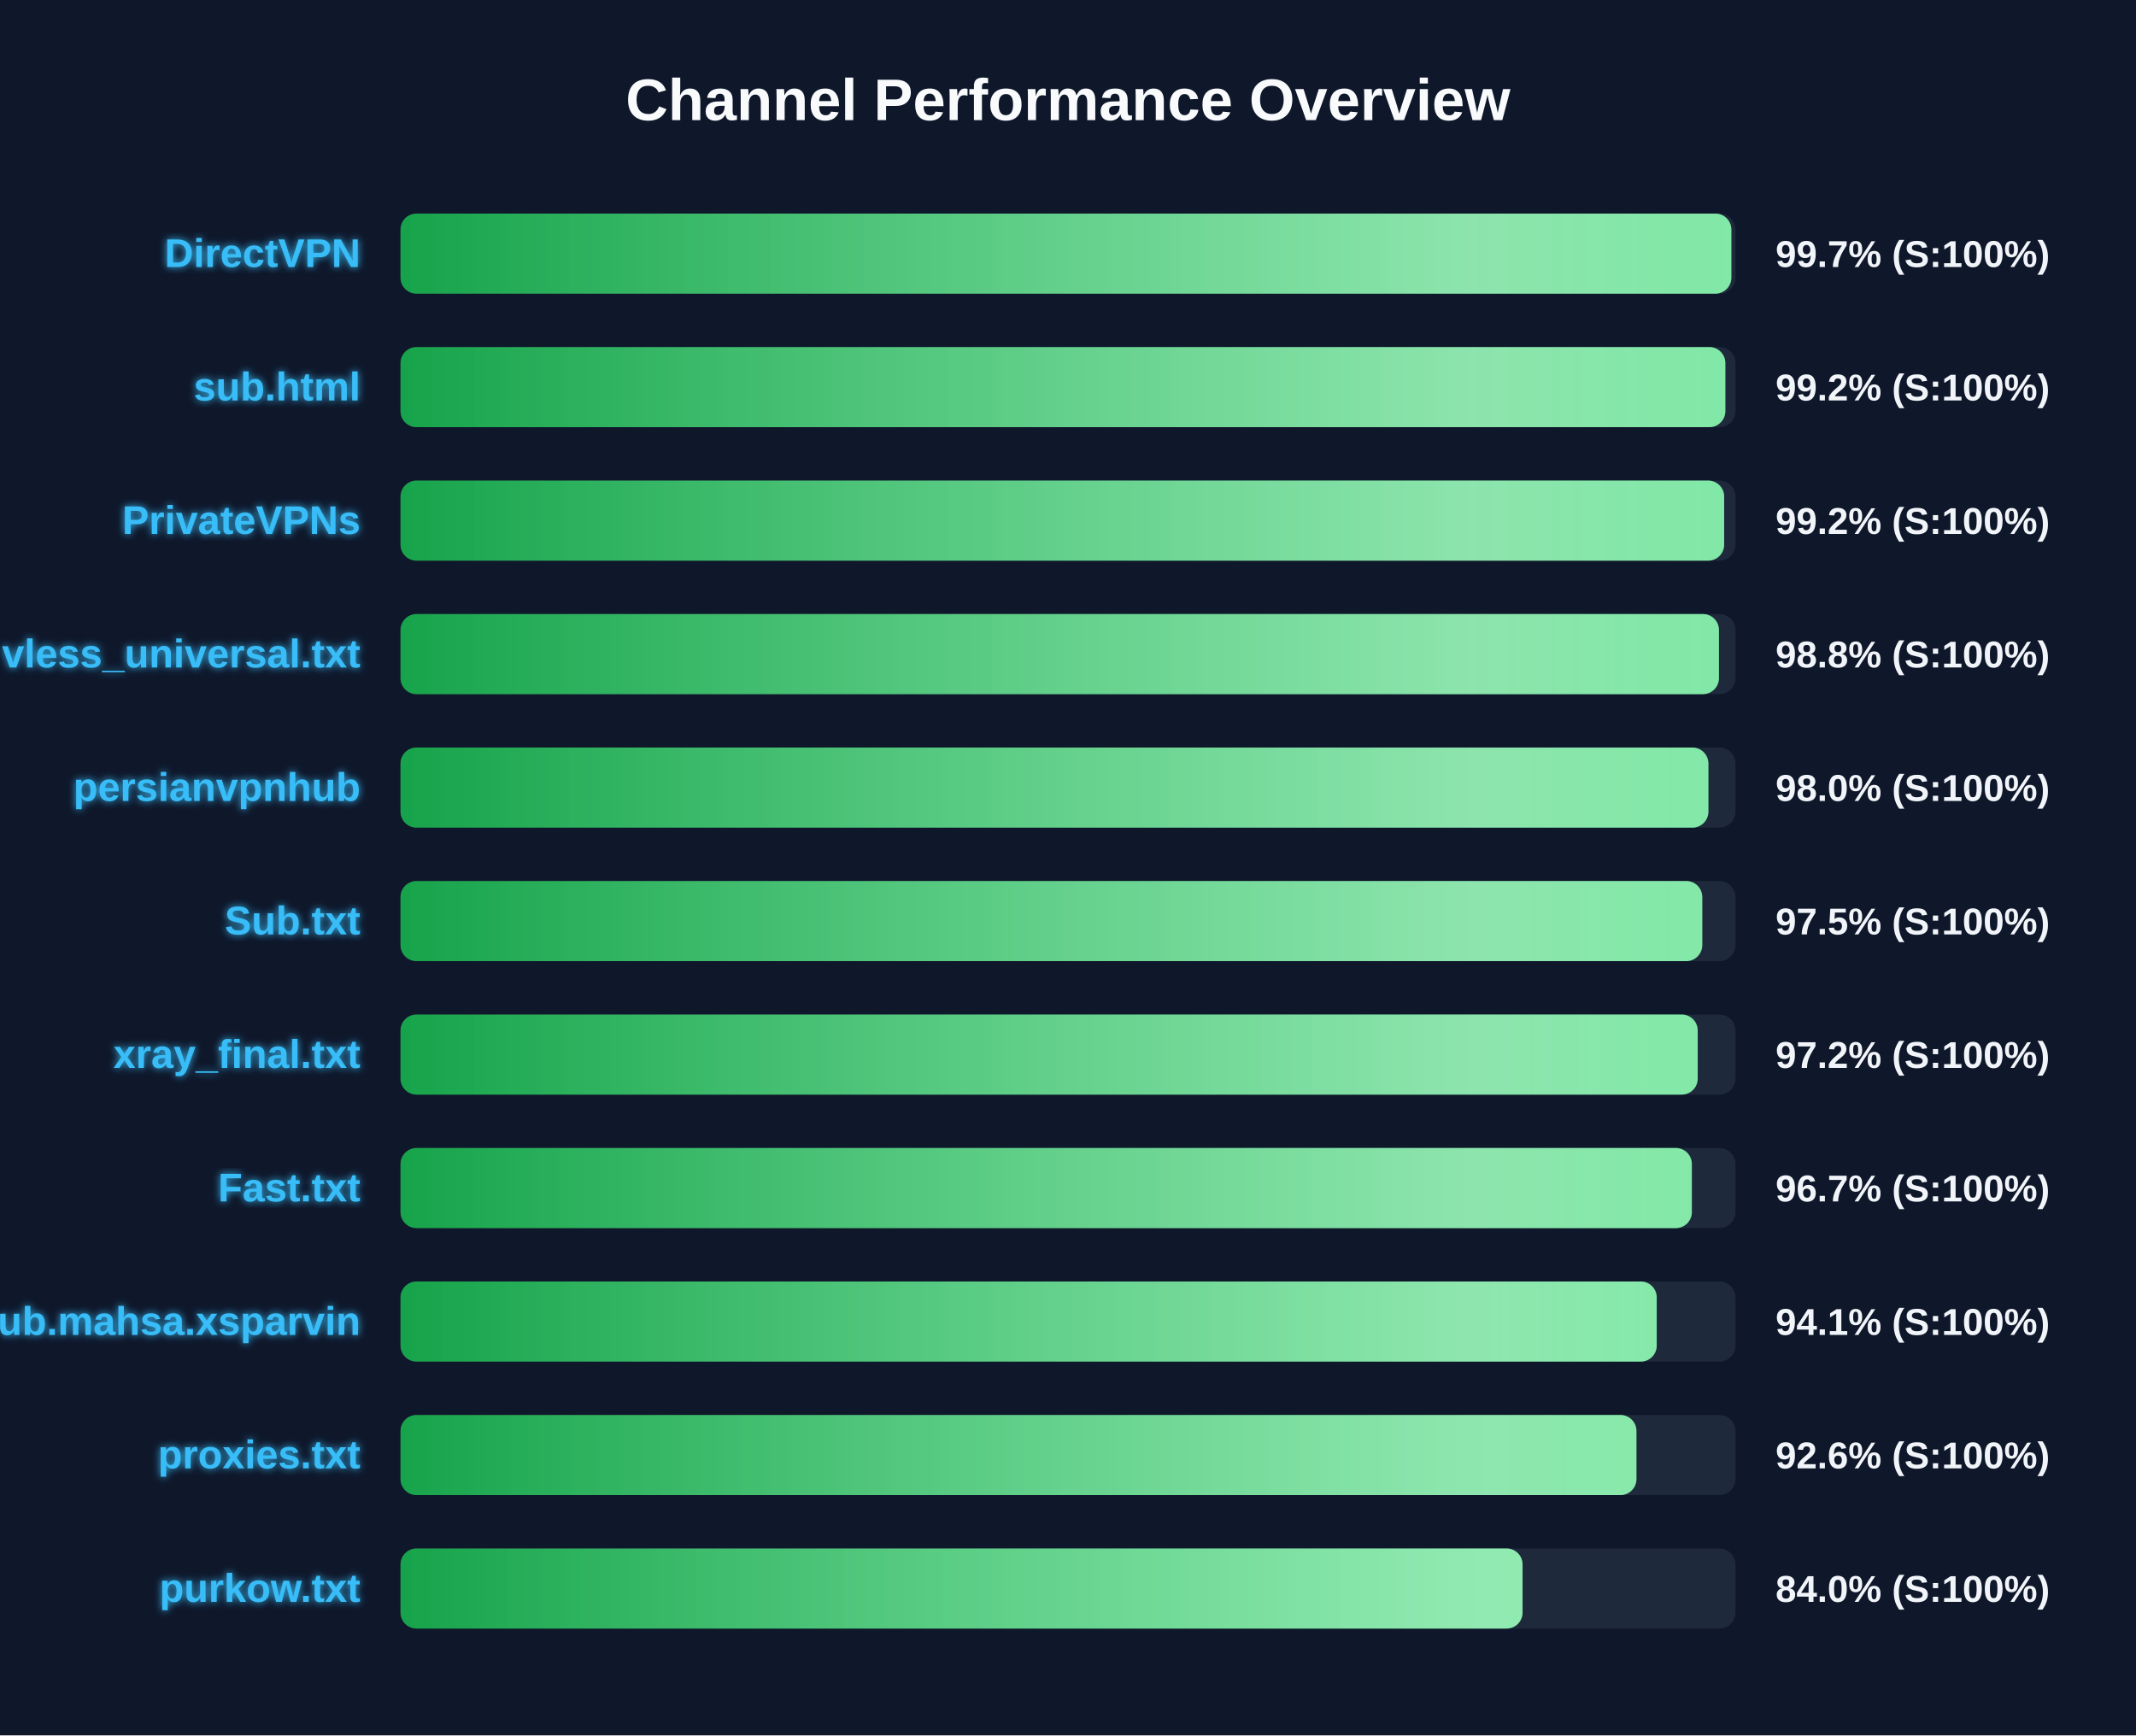
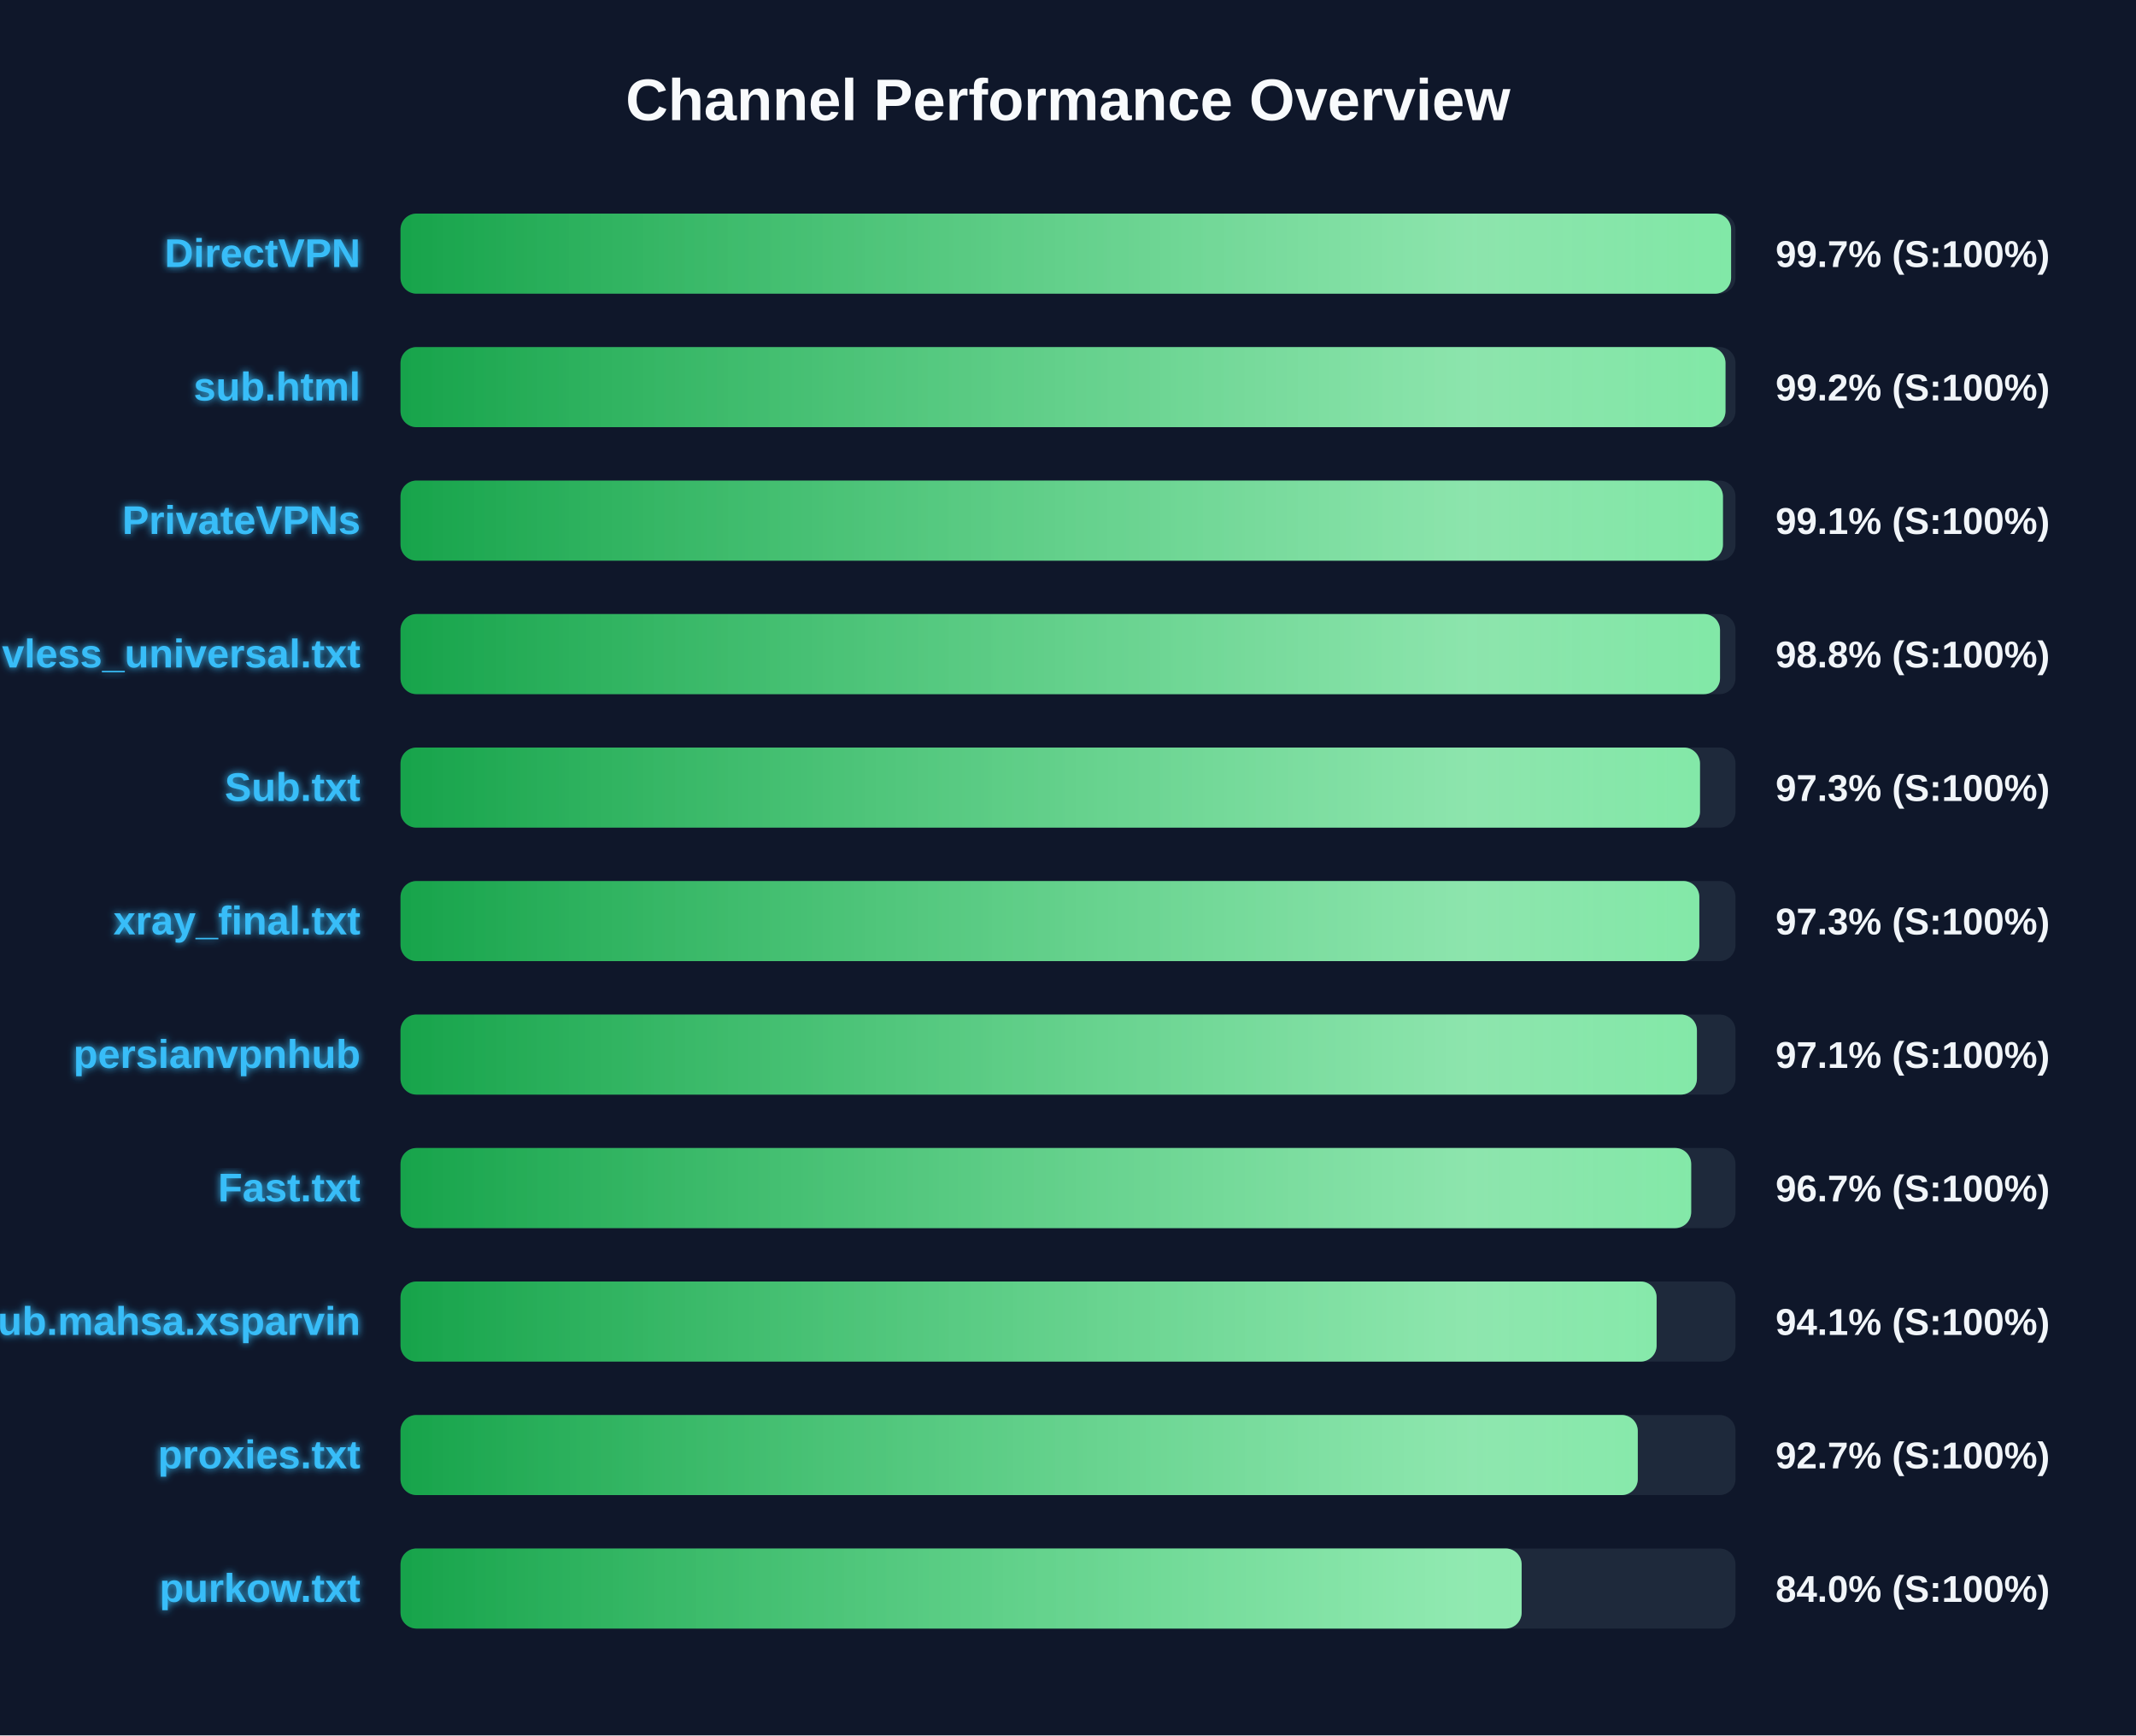
<svg xmlns="http://www.w3.org/2000/svg" width="800" height="650" version="1.1">
  <defs>
    <linearGradient id="grad-green" x1="0%" y1="0%" x2="100%" y2="0%">
      <stop offset="0%" stop-color="#16a34a" />
      <stop offset="100%" stop-color="#4ade80" />
    </linearGradient>
    <linearGradient id="grad-yellow" x1="0%" y1="0%" x2="100%" y2="0%">
      <stop offset="0%" stop-color="#ca8a04" />
      <stop offset="100%" stop-color="#fde047" />
    </linearGradient>
    <linearGradient id="grad-red" x1="0%" y1="0%" x2="100%" y2="0%">
      <stop offset="0%" stop-color="#dc2626" />
      <stop offset="100%" stop-color="#f87171" />
    </linearGradient>
    <linearGradient id="shimmer" x1="0%" y1="0%" x2="100%" y2="0%">
      <stop offset="0%" stop-color="rgba(255,255,255,0)" />
      <stop offset="50%" stop-color="rgba(255,255,255,0.4)" />
      <stop offset="100%" stop-color="rgba(255,255,255,0)" />
    </linearGradient>
    <filter id="glow" x="-20%" y="-20%" width="140%" height="140%">
      <feGaussianBlur stdDeviation="1.5" result="blur" />
      <feComposite in="SourceGraphic" in2="blur" operator="over" />
    </filter>
  </defs>
  <style>
        .bg-rect { fill: #0f172a; }
        .title { font: bold 22px 'Segoe UI', Arial, sans-serif; fill: #f8fafc; }
        .row { font: bold 15px 'Segoe UI', Arial, sans-serif; fill: #38bdf8; filter: url(#glow); }
        .score { font: bold 14px 'Segoe UI', Arial, sans-serif; fill: #f1f5f9; }
        @keyframes shimmer-anim {
            0% { transform: translateX(-100%); }
            100% { transform: translateX(200%); }
        }
        .shimmer-rect {
            animation: shimmer-anim 2.5s infinite linear;
        }
    </style>
  <rect width="100%" height="100%" class="bg-rect" />
  <text x="400" y="45" text-anchor="middle" class="title">Channel Performance Overview</text>
  <rect x="150" y="80" width="500" height="30" fill="#1e293b" rx="6" />
  <clipPath id="clip-0">
-     <rect x="150" y="80" width="498.45" height="30" rx="6" />
+     <rect x="150" y="80" width="498.35" height="30" rx="6" />
  </clipPath>
-   <rect x="150" y="80" width="498.45" height="30" fill="url(#grad-green)" rx="6" />
+   <rect x="150" y="80" width="498.35" height="30" fill="url(#grad-green)" rx="6" />
  <g clip-path="url(#clip-0)">
    <rect x="150" y="80" width="100%" height="30" fill="url(#shimmer)" class="shimmer-rect" />
  </g>
  <text x="135" y="100" text-anchor="end" class="row">DirectVPN</text>
  <text x="665" y="100" text-anchor="start" class="score">99.7% (S:100%)</text>
  <rect x="150" y="130" width="500" height="30" fill="#1e293b" rx="6" />
  <clipPath id="clip-1">
-     <rect x="150" y="130" width="496.2" height="30" rx="6" />
+     <rect x="150" y="130" width="496.25" height="30" rx="6" />
  </clipPath>
-   <rect x="150" y="130" width="496.2" height="30" fill="url(#grad-green)" rx="6" />
+   <rect x="150" y="130" width="496.25" height="30" fill="url(#grad-green)" rx="6" />
  <g clip-path="url(#clip-1)">
    <rect x="150" y="130" width="100%" height="30" fill="url(#shimmer)" class="shimmer-rect" />
  </g>
  <text x="135" y="150" text-anchor="end" class="row">sub.html</text>
  <text x="665" y="150" text-anchor="start" class="score">99.2% (S:100%)</text>
  <rect x="150" y="180" width="500" height="30" fill="#1e293b" rx="6" />
  <clipPath id="clip-2">
-     <rect x="150" y="180" width="495.75" height="30" rx="6" />
+     <rect x="150" y="180" width="495.3" height="30" rx="6" />
  </clipPath>
-   <rect x="150" y="180" width="495.75" height="30" fill="url(#grad-green)" rx="6" />
+   <rect x="150" y="180" width="495.3" height="30" fill="url(#grad-green)" rx="6" />
  <g clip-path="url(#clip-2)">
    <rect x="150" y="180" width="100%" height="30" fill="url(#shimmer)" class="shimmer-rect" />
  </g>
  <text x="135" y="200" text-anchor="end" class="row">PrivateVPNs</text>
-   <text x="665" y="200" text-anchor="start" class="score">99.2% (S:100%)</text>
+   <text x="665" y="200" text-anchor="start" class="score">99.1% (S:100%)</text>
  <rect x="150" y="230" width="500" height="30" fill="#1e293b" rx="6" />
  <clipPath id="clip-3">
-     <rect x="150" y="230" width="493.8" height="30" rx="6" />
+     <rect x="150" y="230" width="494.2" height="30" rx="6" />
  </clipPath>
-   <rect x="150" y="230" width="493.8" height="30" fill="url(#grad-green)" rx="6" />
+   <rect x="150" y="230" width="494.2" height="30" fill="url(#grad-green)" rx="6" />
  <g clip-path="url(#clip-3)">
    <rect x="150" y="230" width="100%" height="30" fill="url(#shimmer)" class="shimmer-rect" />
  </g>
  <text x="135" y="250" text-anchor="end" class="row">vless_universal.txt</text>
  <text x="665" y="250" text-anchor="start" class="score">98.8% (S:100%)</text>
  <rect x="150" y="280" width="500" height="30" fill="#1e293b" rx="6" />
  <clipPath id="clip-4">
-     <rect x="150" y="280" width="489.85" height="30" rx="6" />
+     <rect x="150" y="280" width="486.7" height="30" rx="6" />
  </clipPath>
-   <rect x="150" y="280" width="489.85" height="30" fill="url(#grad-green)" rx="6" />
+   <rect x="150" y="280" width="486.7" height="30" fill="url(#grad-green)" rx="6" />
  <g clip-path="url(#clip-4)">
    <rect x="150" y="280" width="100%" height="30" fill="url(#shimmer)" class="shimmer-rect" />
  </g>
-   <text x="135" y="300" text-anchor="end" class="row">persianvpnhub</text>
-   <text x="665" y="300" text-anchor="start" class="score">98.0% (S:100%)</text>
+   <text x="135" y="300" text-anchor="end" class="row">Sub.txt</text>
+   <text x="665" y="300" text-anchor="start" class="score">97.3% (S:100%)</text>
  <rect x="150" y="330" width="500" height="30" fill="#1e293b" rx="6" />
  <clipPath id="clip-5">
-     <rect x="150" y="330" width="487.55" height="30" rx="6" />
+     <rect x="150" y="330" width="486.45" height="30" rx="6" />
  </clipPath>
-   <rect x="150" y="330" width="487.55" height="30" fill="url(#grad-green)" rx="6" />
+   <rect x="150" y="330" width="486.45" height="30" fill="url(#grad-green)" rx="6" />
  <g clip-path="url(#clip-5)">
    <rect x="150" y="330" width="100%" height="30" fill="url(#shimmer)" class="shimmer-rect" />
  </g>
-   <text x="135" y="350" text-anchor="end" class="row">Sub.txt</text>
-   <text x="665" y="350" text-anchor="start" class="score">97.5% (S:100%)</text>
+   <text x="135" y="350" text-anchor="end" class="row">xray_final.txt</text>
+   <text x="665" y="350" text-anchor="start" class="score">97.3% (S:100%)</text>
  <rect x="150" y="380" width="500" height="30" fill="#1e293b" rx="6" />
  <clipPath id="clip-6">
-     <rect x="150" y="380" width="485.85" height="30" rx="6" />
+     <rect x="150" y="380" width="485.55" height="30" rx="6" />
  </clipPath>
-   <rect x="150" y="380" width="485.85" height="30" fill="url(#grad-green)" rx="6" />
+   <rect x="150" y="380" width="485.55" height="30" fill="url(#grad-green)" rx="6" />
  <g clip-path="url(#clip-6)">
    <rect x="150" y="380" width="100%" height="30" fill="url(#shimmer)" class="shimmer-rect" />
  </g>
-   <text x="135" y="400" text-anchor="end" class="row">xray_final.txt</text>
-   <text x="665" y="400" text-anchor="start" class="score">97.2% (S:100%)</text>
+   <text x="135" y="400" text-anchor="end" class="row">persianvpnhub</text>
+   <text x="665" y="400" text-anchor="start" class="score">97.1% (S:100%)</text>
  <rect x="150" y="430" width="500" height="30" fill="#1e293b" rx="6" />
  <clipPath id="clip-7">
-     <rect x="150" y="430" width="483.65" height="30" rx="6" />
+     <rect x="150" y="430" width="483.4" height="30" rx="6" />
  </clipPath>
-   <rect x="150" y="430" width="483.65" height="30" fill="url(#grad-green)" rx="6" />
+   <rect x="150" y="430" width="483.4" height="30" fill="url(#grad-green)" rx="6" />
  <g clip-path="url(#clip-7)">
    <rect x="150" y="430" width="100%" height="30" fill="url(#shimmer)" class="shimmer-rect" />
  </g>
  <text x="135" y="450" text-anchor="end" class="row">Fast.txt</text>
  <text x="665" y="450" text-anchor="start" class="score">96.7% (S:100%)</text>
  <rect x="150" y="480" width="500" height="30" fill="#1e293b" rx="6" />
  <clipPath id="clip-8">
-     <rect x="150" y="480" width="470.5" height="30" rx="6" />
+     <rect x="150" y="480" width="470.45" height="30" rx="6" />
  </clipPath>
-   <rect x="150" y="480" width="470.5" height="30" fill="url(#grad-green)" rx="6" />
+   <rect x="150" y="480" width="470.45" height="30" fill="url(#grad-green)" rx="6" />
  <g clip-path="url(#clip-8)">
    <rect x="150" y="480" width="100%" height="30" fill="url(#shimmer)" class="shimmer-rect" />
  </g>
  <text x="135" y="500" text-anchor="end" class="row">Sub.mahsa.xsparvin</text>
  <text x="665" y="500" text-anchor="start" class="score">94.1% (S:100%)</text>
  <rect x="150" y="530" width="500" height="30" fill="#1e293b" rx="6" />
  <clipPath id="clip-9">
-     <rect x="150" y="530" width="462.9" height="30" rx="6" />
+     <rect x="150" y="530" width="463.4" height="30" rx="6" />
  </clipPath>
-   <rect x="150" y="530" width="462.9" height="30" fill="url(#grad-green)" rx="6" />
+   <rect x="150" y="530" width="463.4" height="30" fill="url(#grad-green)" rx="6" />
  <g clip-path="url(#clip-9)">
    <rect x="150" y="530" width="100%" height="30" fill="url(#shimmer)" class="shimmer-rect" />
  </g>
  <text x="135" y="550" text-anchor="end" class="row">proxies.txt</text>
-   <text x="665" y="550" text-anchor="start" class="score">92.6% (S:100%)</text>
+   <text x="665" y="550" text-anchor="start" class="score">92.7% (S:100%)</text>
  <rect x="150" y="580" width="500" height="30" fill="#1e293b" rx="6" />
  <clipPath id="clip-10">
-     <rect x="150" y="580" width="420.25" height="30" rx="6" />
+     <rect x="150" y="580" width="419.9" height="30" rx="6" />
  </clipPath>
-   <rect x="150" y="580" width="420.25" height="30" fill="url(#grad-green)" rx="6" />
+   <rect x="150" y="580" width="419.9" height="30" fill="url(#grad-green)" rx="6" />
  <g clip-path="url(#clip-10)">
    <rect x="150" y="580" width="100%" height="30" fill="url(#shimmer)" class="shimmer-rect" />
  </g>
  <text x="135" y="600" text-anchor="end" class="row">purkow.txt</text>
  <text x="665" y="600" text-anchor="start" class="score">84.0% (S:100%)</text>
</svg>
